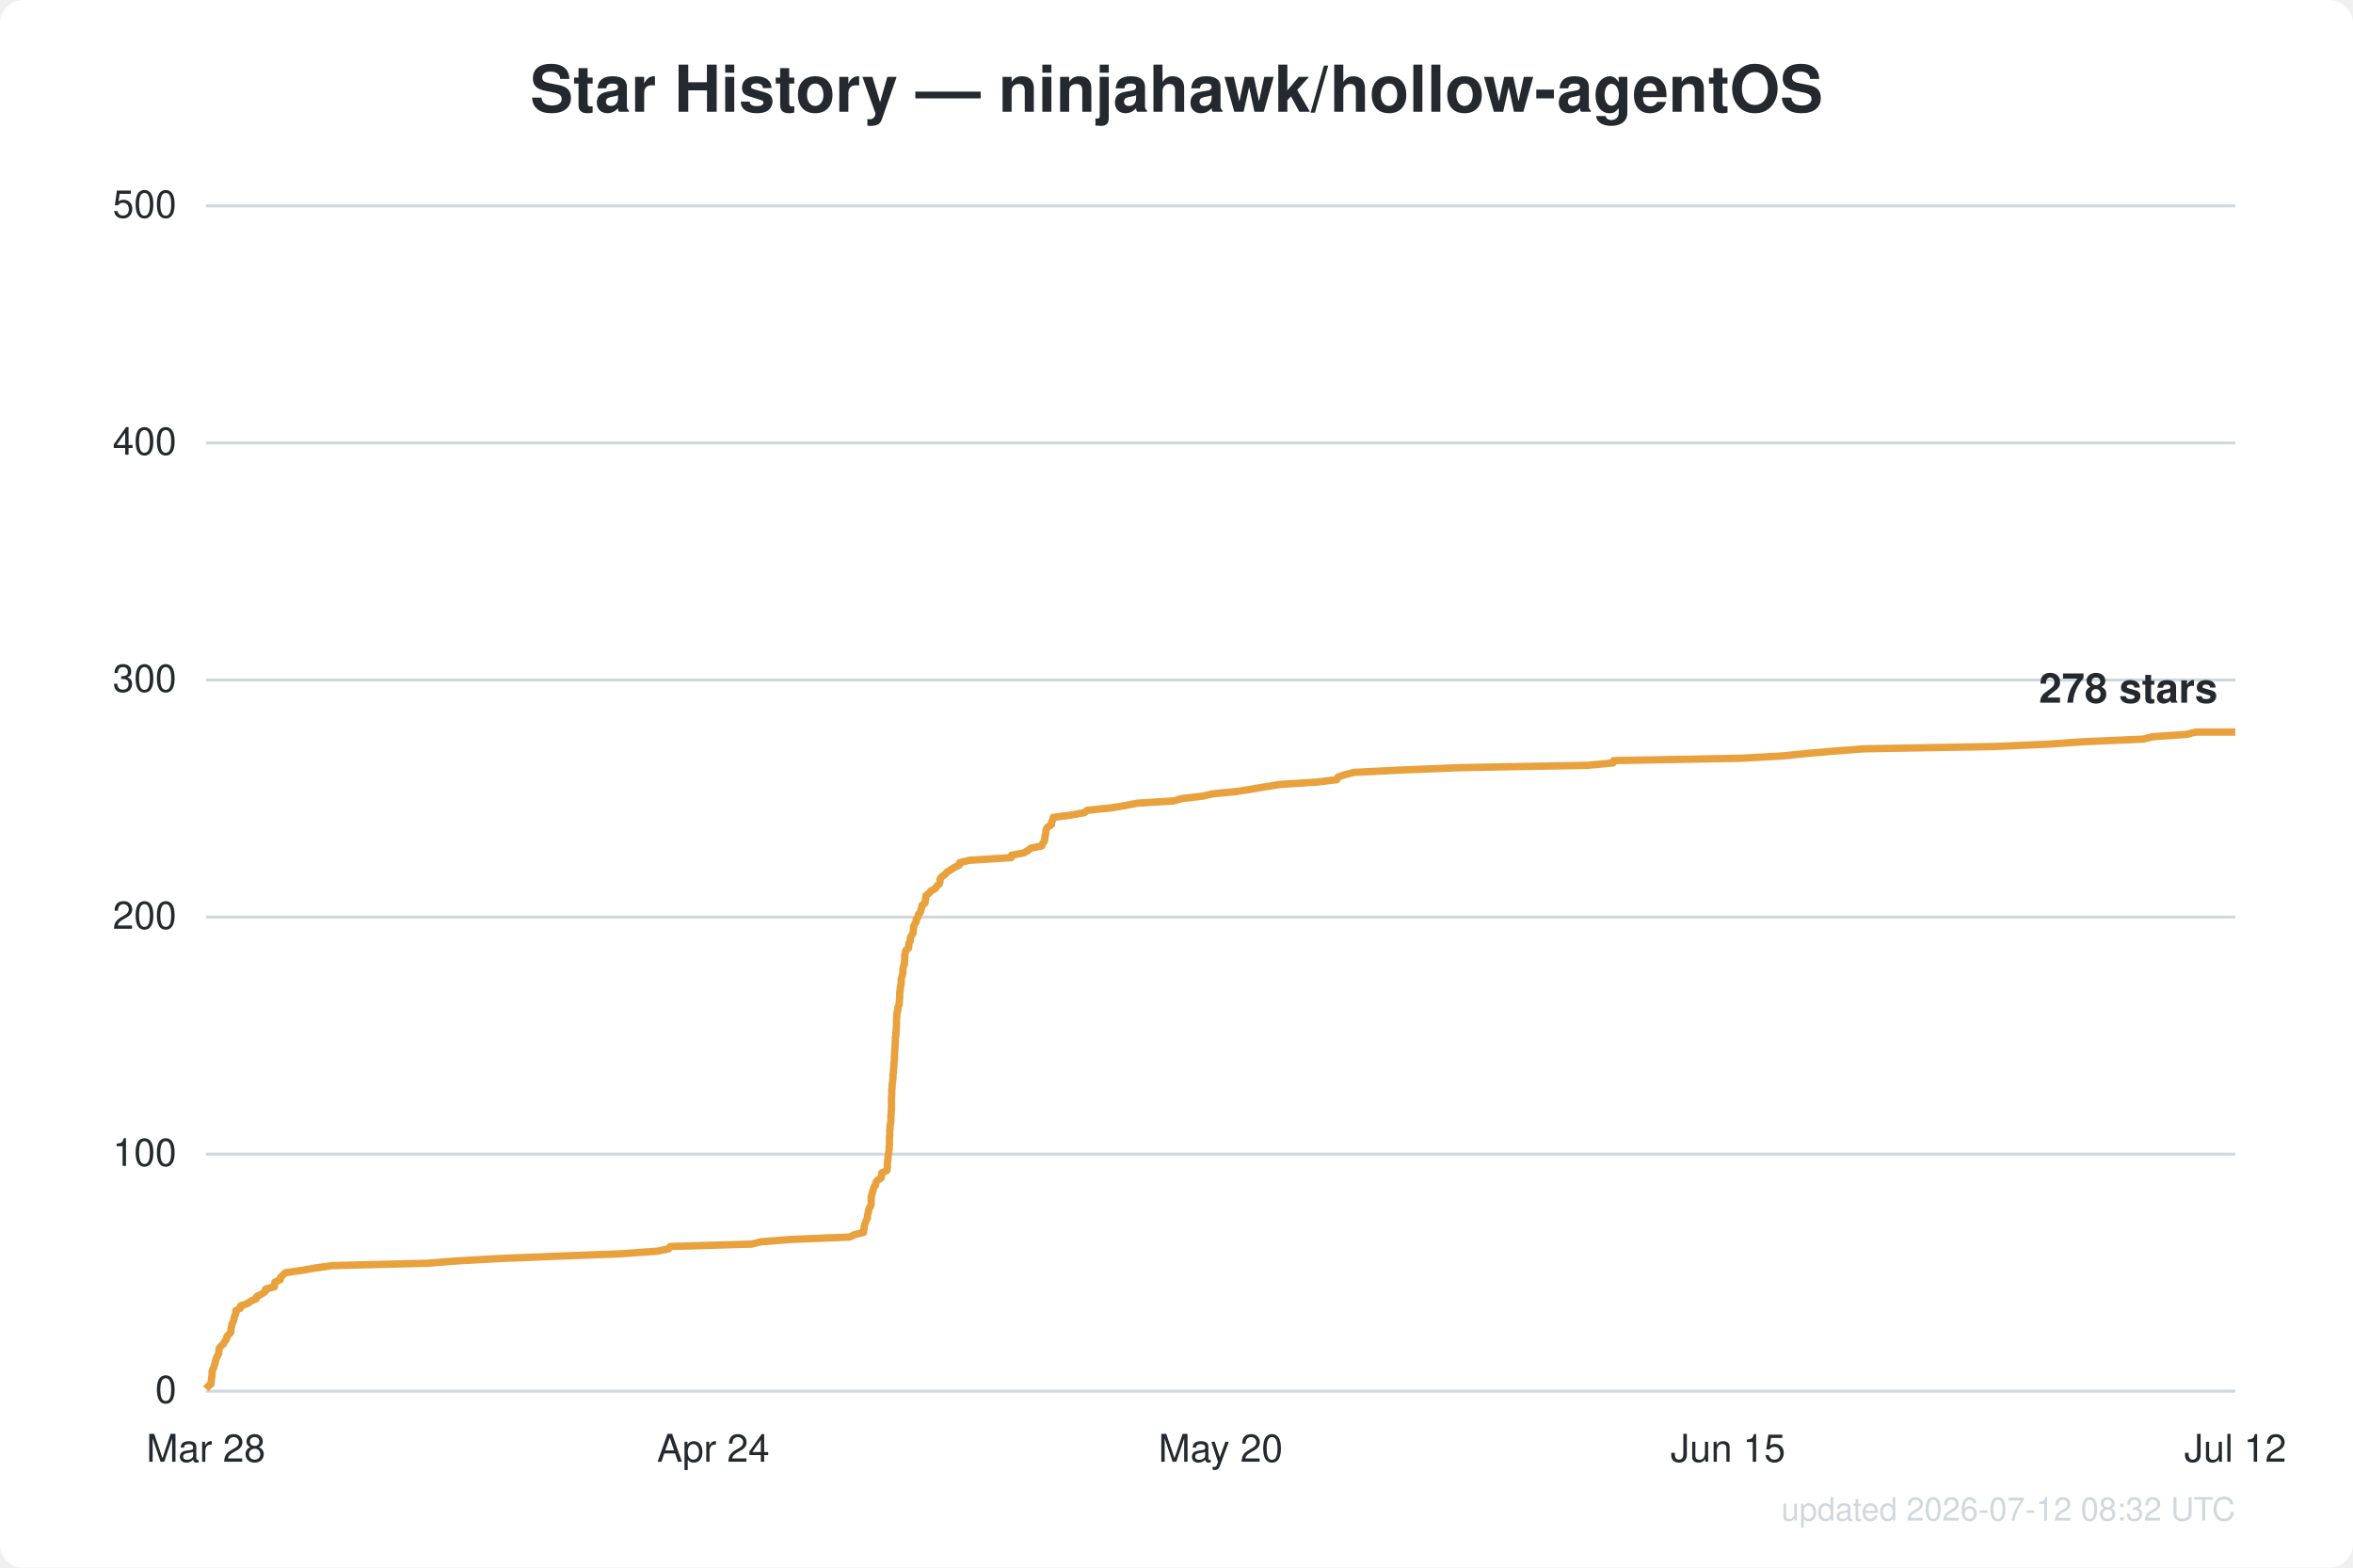
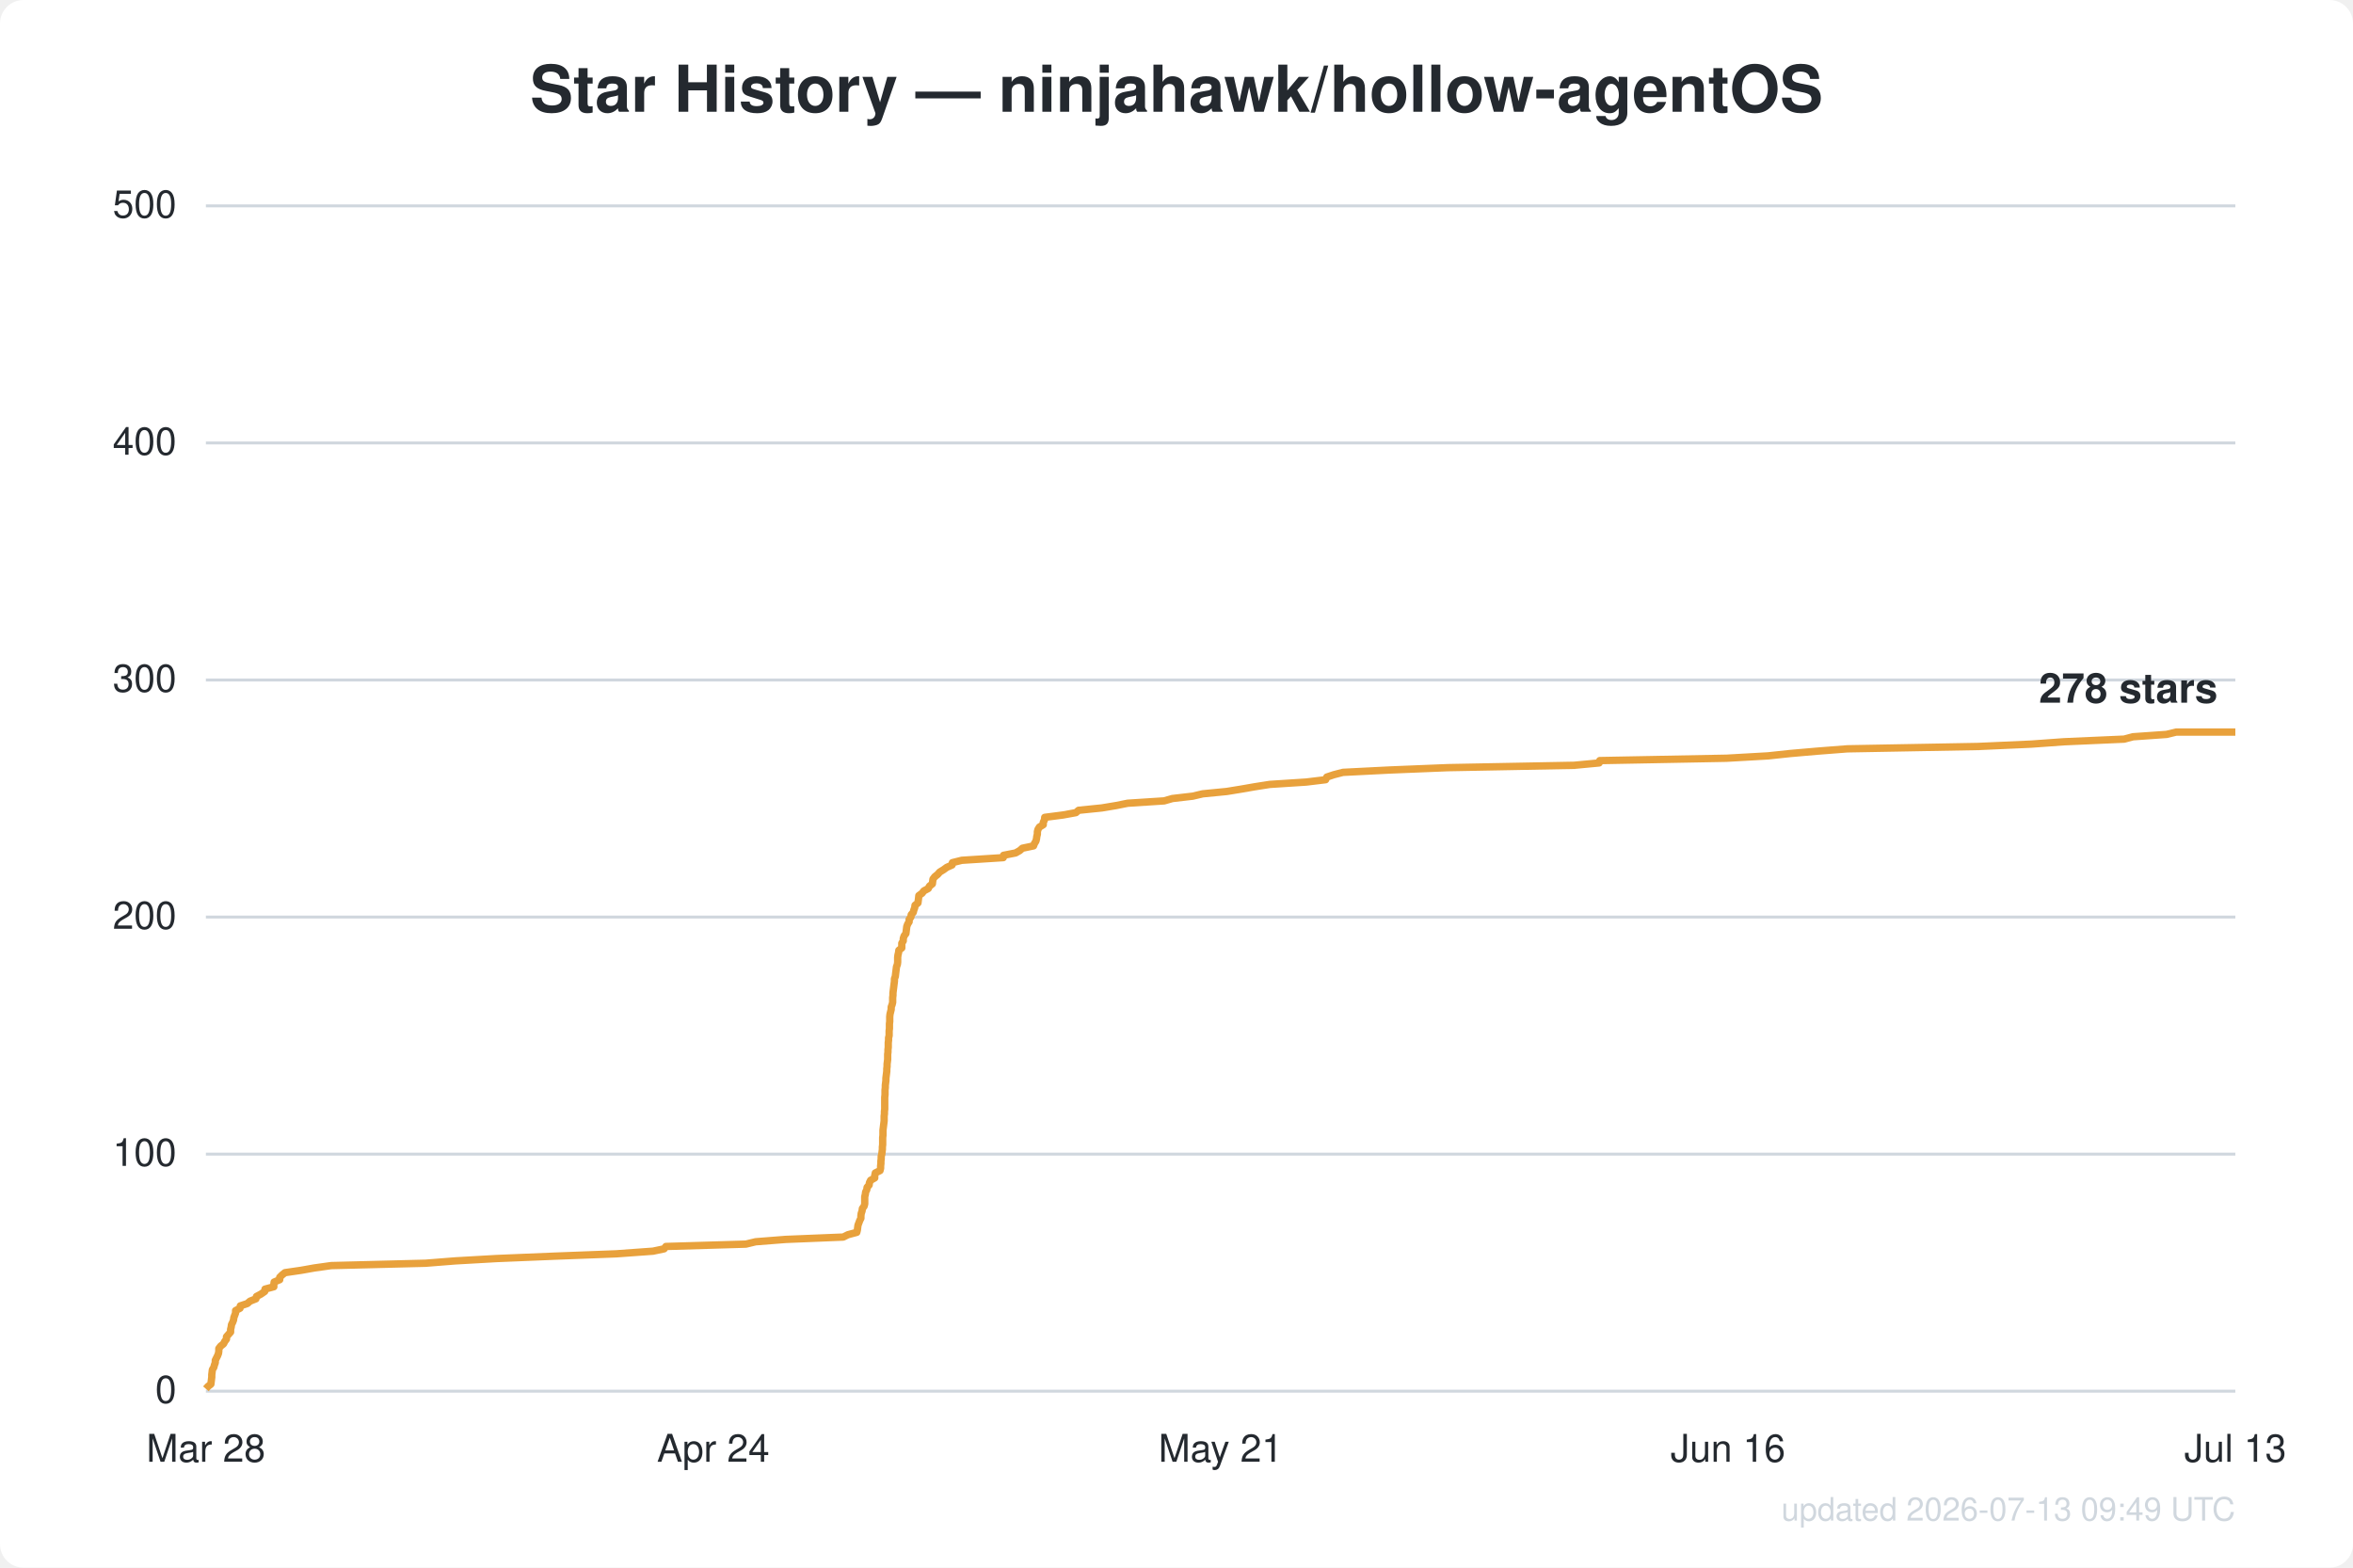
<svg xmlns="http://www.w3.org/2000/svg" width="800" height="533" viewBox="0 0 800 533" font-family="Segoe UI, Helvetica, Arial, sans-serif">
  <rect width="800" height="533" fill="#ffffff" rx="8" />
  <text x="400.0" y="38" text-anchor="middle" fill="#24292f" font-size="22" font-weight="600">Star History — ninjahawk/hollow-agentOS</text>
  <line x1="70" y1="473.0" x2="760" y2="473.0" stroke="#d0d7de" stroke-width="1" />
  <text x="60" y="477.0" text-anchor="end" fill="#24292f" font-size="13">0</text>
  <line x1="70" y1="392.4" x2="760" y2="392.4" stroke="#d0d7de" stroke-width="1" />
  <text x="60" y="396.4" text-anchor="end" fill="#24292f" font-size="13">100</text>
  <line x1="70" y1="311.8" x2="760" y2="311.8" stroke="#d0d7de" stroke-width="1" />
  <text x="60" y="315.8" text-anchor="end" fill="#24292f" font-size="13">200</text>
  <line x1="70" y1="231.2" x2="760" y2="231.2" stroke="#d0d7de" stroke-width="1" />
  <text x="60" y="235.2" text-anchor="end" fill="#24292f" font-size="13">300</text>
  <line x1="70" y1="150.6" x2="760" y2="150.6" stroke="#d0d7de" stroke-width="1" />
  <text x="60" y="154.6" text-anchor="end" fill="#24292f" font-size="13">400</text>
  <line x1="70" y1="70.0" x2="760" y2="70.0" stroke="#d0d7de" stroke-width="1" />
  <text x="60" y="74.0" text-anchor="end" fill="#24292f" font-size="13">500</text>
  <text x="70.0" y="497" text-anchor="middle" fill="#24292f" font-size="13">Mar 28</text>
  <text x="242.5" y="497" text-anchor="middle" fill="#24292f" font-size="13">Apr 24</text>
-   <text x="415.0" y="497" text-anchor="middle" fill="#24292f" font-size="13">May 20</text>
-   <text x="587.5" y="497" text-anchor="middle" fill="#24292f" font-size="13">Jun 15</text>
-   <text x="760.0" y="497" text-anchor="middle" fill="#24292f" font-size="13">Jul 12</text>
-   <path d="M70.0,472.2 L70.7,471.4 L71.7,470.6 L71.8,469.8 L71.9,469.0 L72.0,468.2 L72.1,467.4 L72.1,466.6 L72.3,465.7 L72.7,464.9 L72.9,464.1 L73.2,463.3 L73.3,462.5 L73.6,461.7 L74.0,460.9 L74.4,460.1 L74.4,459.3 L74.5,458.5 L75.1,457.7 L76.0,456.9 L76.4,456.1 L77.0,455.3 L77.1,454.5 L77.8,453.7 L78.5,452.9 L78.5,452.0 L78.7,451.2 L78.8,450.4 L79.2,449.6 L79.5,448.8 L79.6,448.0 L79.9,447.2 L80.2,446.4 L80.2,445.6 L81.7,444.8 L81.8,444.0 L84.2,443.2 L85.2,442.4 L87.1,441.6 L87.3,440.8 L88.9,440.0 L90.2,439.1 L90.3,438.3 L93.3,437.5 L93.3,436.7 L93.5,435.9 L95.3,435.1 L95.4,434.3 L96.2,433.5 L97.1,432.7 L102.8,431.9 L107.3,431.1 L113.0,430.3 L145.4,429.5 L155.6,428.7 L169.9,427.9 L189.6,427.1 L210.9,426.3 L223.5,425.4 L227.3,424.6 L227.9,423.8 L255.4,423.0 L258.8,422.2 L269.1,421.4 L288.9,420.6 L290.5,419.8 L293.6,419.0 L293.7,418.2 L293.8,417.4 L293.9,416.6 L294.2,415.8 L294.5,415.0 L294.9,414.2 L294.9,413.4 L295.1,412.6 L295.3,411.7 L295.5,410.9 L296.0,410.1 L296.2,409.3 L296.2,408.5 L296.2,407.7 L296.2,406.9 L296.5,406.1 L296.6,405.3 L296.9,404.5 L297.1,403.7 L297.7,402.9 L297.8,402.1 L298.3,401.3 L299.6,400.5 L299.7,399.7 L299.8,398.8 L301.5,398.0 L301.7,397.2 L301.7,396.4 L301.7,395.6 L301.8,394.8 L301.9,394.0 L301.9,393.2 L302.1,392.4 L302.2,391.6 L302.3,390.8 L302.3,390.0 L302.4,389.2 L302.4,388.4 L302.4,387.6 L302.4,386.8 L302.5,386.0 L302.5,385.1 L302.5,384.3 L302.6,383.5 L302.6,382.7 L302.8,381.9 L302.9,381.1 L302.9,380.3 L302.9,379.5 L303.0,378.7 L303.0,377.9 L303.1,377.1 L303.1,376.3 L303.1,375.5 L303.1,374.7 L303.1,373.9 L303.1,373.1 L303.2,372.2 L303.2,371.4 L303.2,370.6 L303.3,369.8 L303.3,369.0 L303.4,368.2 L303.5,367.4 L303.6,366.6 L303.6,365.8 L303.7,365.0 L303.8,364.2 L303.8,363.4 L303.9,362.6 L303.9,361.8 L304.0,361.0 L304.1,360.2 L304.1,359.4 L304.1,358.5 L304.2,357.7 L304.2,356.9 L304.3,356.1 L304.3,355.3 L304.4,354.5 L304.4,353.7 L304.4,352.9 L304.6,352.1 L304.6,351.3 L304.7,350.5 L304.7,349.7 L304.8,348.9 L304.8,348.1 L304.8,347.3 L304.8,346.5 L304.9,345.7 L304.9,344.8 L305.1,344.0 L305.3,343.2 L305.3,342.4 L305.7,341.6 L305.8,340.8 L305.8,340.0 L305.9,339.2 L305.9,338.4 L305.9,337.6 L306.0,336.8 L306.1,336.0 L306.2,335.2 L306.4,334.4 L306.4,333.6 L306.4,332.8 L306.7,332.0 L306.9,331.1 L307.0,330.3 L307.0,329.5 L307.1,328.7 L307.5,327.9 L307.5,327.1 L307.6,326.3 L307.6,325.5 L307.6,324.7 L307.8,323.9 L308.0,323.1 L308.9,322.3 L309.0,321.5 L309.0,320.7 L309.5,319.9 L309.5,319.1 L309.8,318.2 L310.4,317.4 L310.5,316.6 L310.6,315.8 L310.6,315.0 L311.0,314.2 L311.5,313.4 L311.5,312.6 L312.1,311.8 L312.2,311.0 L312.9,310.2 L313.1,309.4 L313.4,308.6 L313.5,307.8 L314.5,307.0 L314.6,306.2 L314.7,305.4 L314.8,304.5 L315.9,303.7 L316.5,302.9 L318.0,302.1 L318.5,301.3 L319.4,300.5 L319.6,299.7 L319.6,298.9 L320.2,298.1 L321.3,297.3 L322.0,296.5 L323.3,295.7 L324.5,294.9 L326.2,294.1 L326.3,293.3 L329.6,292.5 L343.8,291.6 L343.9,290.8 L348.0,290.0 L349.5,289.2 L350.4,288.4 L354.2,287.6 L354.5,286.8 L355.1,286.0 L355.2,285.2 L355.3,284.4 L355.5,283.6 L355.6,282.8 L355.7,282.0 L356.2,281.2 L357.5,280.4 L357.5,279.6 L357.9,278.8 L358.1,277.9 L364.3,277.1 L368.7,276.3 L369.6,275.5 L377.6,274.7 L382.5,273.9 L386.5,273.1 L399.1,272.3 L401.9,271.5 L408.8,270.7 L412.3,269.9 L420.6,269.1 L425.5,268.3 L430.2,267.5 L435.3,266.7 L447.8,265.9 L454.5,265.1 L454.9,264.2 L457.3,263.4 L460.4,262.6 L476.6,261.8 L496.5,261.0 L539.8,260.2 L548.4,259.4 L548.6,258.6 L592.1,257.8 L606.4,257.0 L614.0,256.2 L623.2,255.4 L633.7,254.6 L678.6,253.8 L696.8,253.0 L708.0,252.2 L728.7,251.3 L731.8,250.5 L743.3,249.7 L746.6,248.9 L760.0,248.9" fill="none" stroke="#e8a13c" stroke-width="2.5" stroke-linejoin="round" />
+   <text x="415.0" y="497" text-anchor="middle" fill="#24292f" font-size="13">May 21</text>
+   <text x="587.5" y="497" text-anchor="middle" fill="#24292f" font-size="13">Jun 16</text>
+   <text x="760.0" y="497" text-anchor="middle" fill="#24292f" font-size="13">Jul 13</text>
+   <path d="M70.0,472.2 L70.7,471.4 L71.7,470.6 L71.8,469.8 L71.9,469.0 L72.0,468.2 L72.0,467.4 L72.1,466.6 L72.2,465.7 L72.7,464.9 L72.9,464.1 L73.2,463.3 L73.2,462.5 L73.6,461.7 L74.0,460.9 L74.3,460.1 L74.4,459.3 L74.4,458.5 L75.0,457.7 L76.0,456.9 L76.4,456.1 L77.0,455.3 L77.0,454.5 L77.7,453.7 L78.4,452.9 L78.4,452.0 L78.6,451.2 L78.7,450.4 L79.1,449.6 L79.4,448.8 L79.5,448.0 L79.8,447.2 L80.1,446.4 L80.1,445.6 L81.6,444.8 L81.7,444.0 L84.1,443.2 L85.0,442.4 L87.0,441.6 L87.2,440.8 L88.7,440.0 L90.0,439.1 L90.1,438.3 L93.1,437.5 L93.1,436.7 L93.2,435.9 L95.1,435.1 L95.1,434.3 L95.9,433.5 L96.9,432.7 L102.4,431.9 L106.9,431.1 L112.6,430.3 L144.7,429.5 L154.8,428.7 L168.9,427.9 L188.4,427.1 L209.5,426.3 L222.0,425.4 L225.8,424.6 L226.4,423.8 L253.6,423.0 L256.9,422.2 L267.1,421.4 L286.7,420.6 L288.3,419.8 L291.3,419.0 L291.5,418.2 L291.6,417.4 L291.7,416.6 L292.0,415.8 L292.3,415.0 L292.7,414.2 L292.7,413.4 L292.8,412.6 L293.1,411.7 L293.2,410.9 L293.8,410.1 L294.0,409.3 L294.0,408.5 L294.0,407.7 L294.0,406.9 L294.2,406.1 L294.3,405.3 L294.7,404.5 L294.8,403.7 L295.5,402.9 L295.6,402.1 L296.0,401.3 L297.4,400.5 L297.4,399.7 L297.6,398.8 L299.2,398.0 L299.4,397.2 L299.4,396.4 L299.5,395.6 L299.5,394.8 L299.6,394.0 L299.6,393.2 L299.8,392.4 L299.9,391.6 L300.0,390.8 L300.0,390.0 L300.1,389.2 L300.1,388.4 L300.1,387.6 L300.1,386.8 L300.2,386.0 L300.2,385.1 L300.2,384.3 L300.3,383.5 L300.4,382.7 L300.5,381.9 L300.6,381.1 L300.6,380.3 L300.6,379.5 L300.7,378.7 L300.7,377.9 L300.8,377.1 L300.8,376.3 L300.8,375.5 L300.8,374.7 L300.8,373.9 L300.8,373.1 L300.9,372.2 L300.9,371.4 L300.9,370.6 L301.0,369.8 L301.0,369.0 L301.1,368.2 L301.2,367.4 L301.2,366.6 L301.3,365.8 L301.4,365.0 L301.5,364.2 L301.5,363.4 L301.6,362.6 L301.6,361.8 L301.7,361.0 L301.8,360.2 L301.8,359.4 L301.8,358.5 L301.9,357.7 L301.9,356.9 L302.0,356.1 L302.0,355.3 L302.0,354.5 L302.1,353.7 L302.1,352.9 L302.3,352.1 L302.3,351.3 L302.3,350.5 L302.4,349.7 L302.4,348.9 L302.4,348.1 L302.5,347.3 L302.5,346.5 L302.5,345.7 L302.6,344.8 L302.8,344.0 L303.0,343.2 L303.0,342.4 L303.3,341.6 L303.5,340.8 L303.5,340.0 L303.5,339.2 L303.6,338.4 L303.6,337.6 L303.7,336.8 L303.8,336.0 L303.9,335.2 L304.0,334.4 L304.1,333.6 L304.1,332.8 L304.4,332.0 L304.5,331.1 L304.6,330.3 L304.7,329.5 L304.8,328.7 L305.1,327.9 L305.2,327.1 L305.2,326.3 L305.2,325.5 L305.3,324.7 L305.5,323.9 L305.6,323.1 L306.6,322.3 L306.6,321.5 L306.6,320.7 L307.1,319.9 L307.1,319.1 L307.4,318.2 L308.0,317.4 L308.1,316.6 L308.2,315.8 L308.3,315.0 L308.6,314.2 L309.1,313.4 L309.1,312.6 L309.7,311.8 L309.8,311.0 L310.5,310.2 L310.7,309.4 L311.0,308.6 L311.1,307.8 L312.1,307.0 L312.2,306.2 L312.3,305.4 L312.4,304.5 L313.5,303.7 L314.1,302.9 L315.6,302.1 L316.0,301.3 L317.0,300.5 L317.1,299.7 L317.2,298.9 L317.8,298.1 L318.8,297.3 L319.5,296.5 L320.8,295.7 L321.9,294.9 L323.7,294.1 L323.8,293.3 L327.0,292.5 L341.1,291.6 L341.2,290.8 L345.3,290.0 L346.7,289.2 L347.6,288.4 L351.4,287.6 L351.7,286.8 L352.2,286.0 L352.4,285.2 L352.5,284.4 L352.7,283.6 L352.7,282.8 L352.9,282.0 L353.4,281.2 L354.7,280.4 L354.7,279.6 L355.1,278.8 L355.2,277.9 L361.4,277.1 L365.8,276.3 L366.7,275.5 L374.6,274.7 L379.4,273.9 L383.4,273.1 L395.8,272.3 L398.6,271.5 L405.5,270.7 L408.9,269.9 L417.1,269.1 L422.0,268.3 L426.6,267.5 L431.7,266.7 L444.1,265.9 L450.7,265.1 L451.1,264.2 L453.5,263.4 L456.6,262.6 L472.5,261.8 L492.3,261.0 L535.2,260.2 L543.7,259.4 L543.9,258.6 L587.0,257.8 L601.1,257.0 L608.6,256.2 L617.8,255.4 L628.1,254.6 L672.6,253.8 L690.6,253.0 L701.7,252.2 L722.2,251.3 L725.2,250.5 L736.6,249.7 L739.9,248.9 L760.0,248.9" fill="none" stroke="#e8a13c" stroke-width="2.5" stroke-linejoin="round" />
  <text x="754.0" y="238.9" text-anchor="end" fill="#24292f" font-size="14" font-weight="600">278 stars</text>
-   <text x="760" y="517" text-anchor="end" fill="#d0d7de" font-size="11">updated 2026-07-12 08:32 UTC</text>
+   <text x="760" y="517" text-anchor="end" fill="#d0d7de" font-size="11">updated 2026-07-13 09:49 UTC</text>
</svg>
